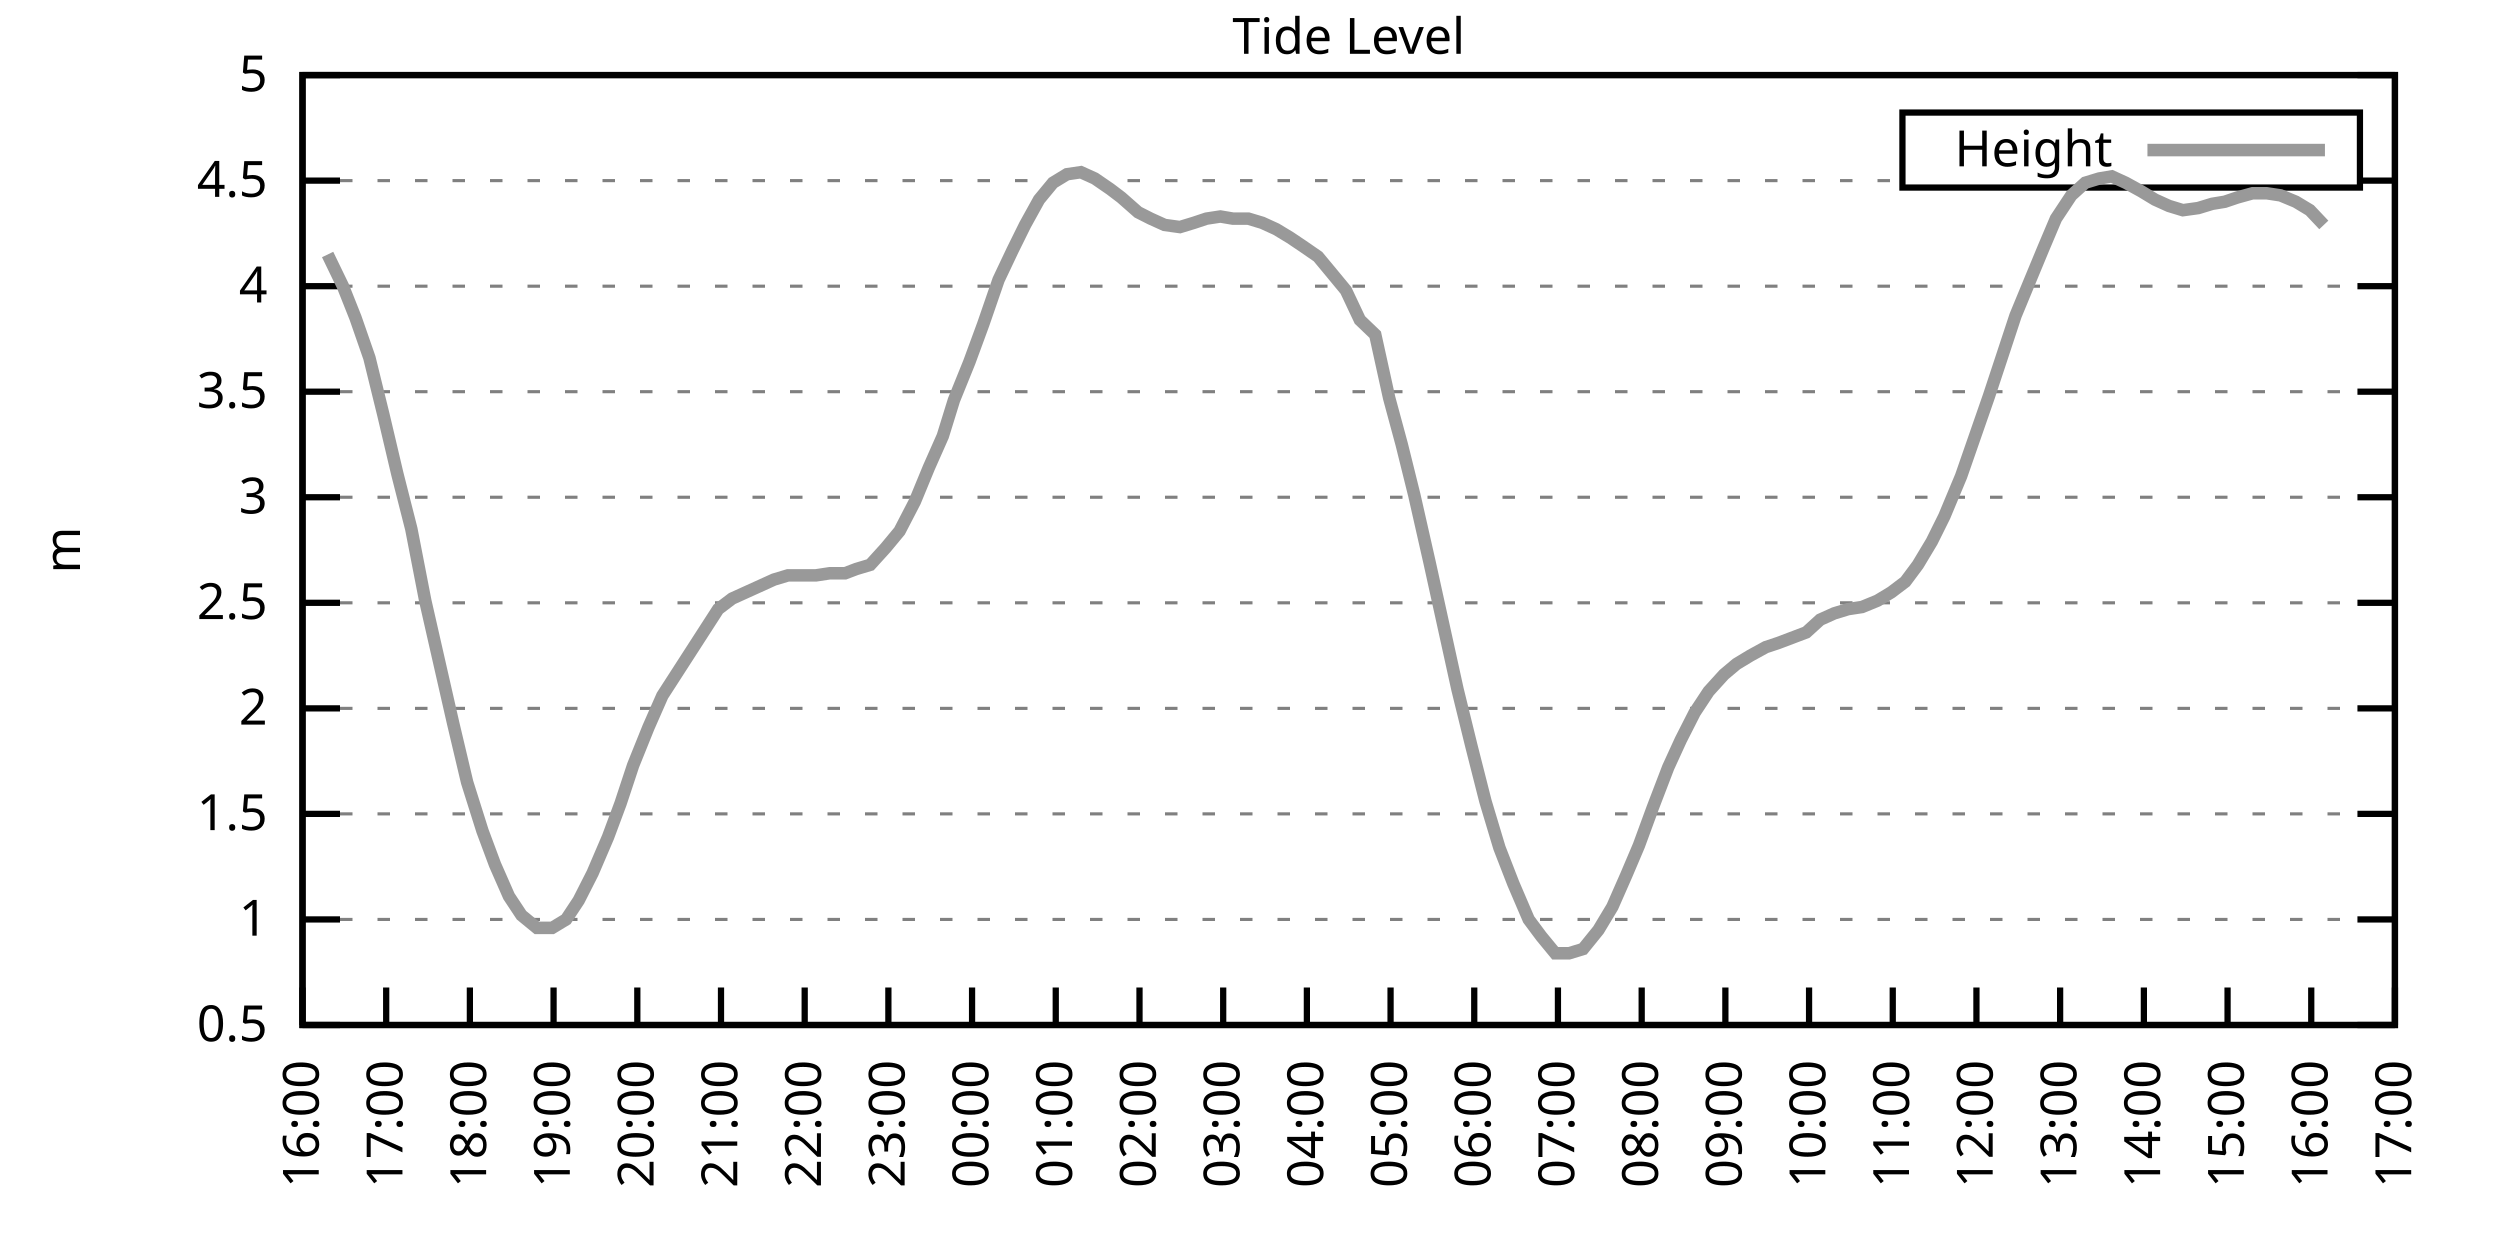
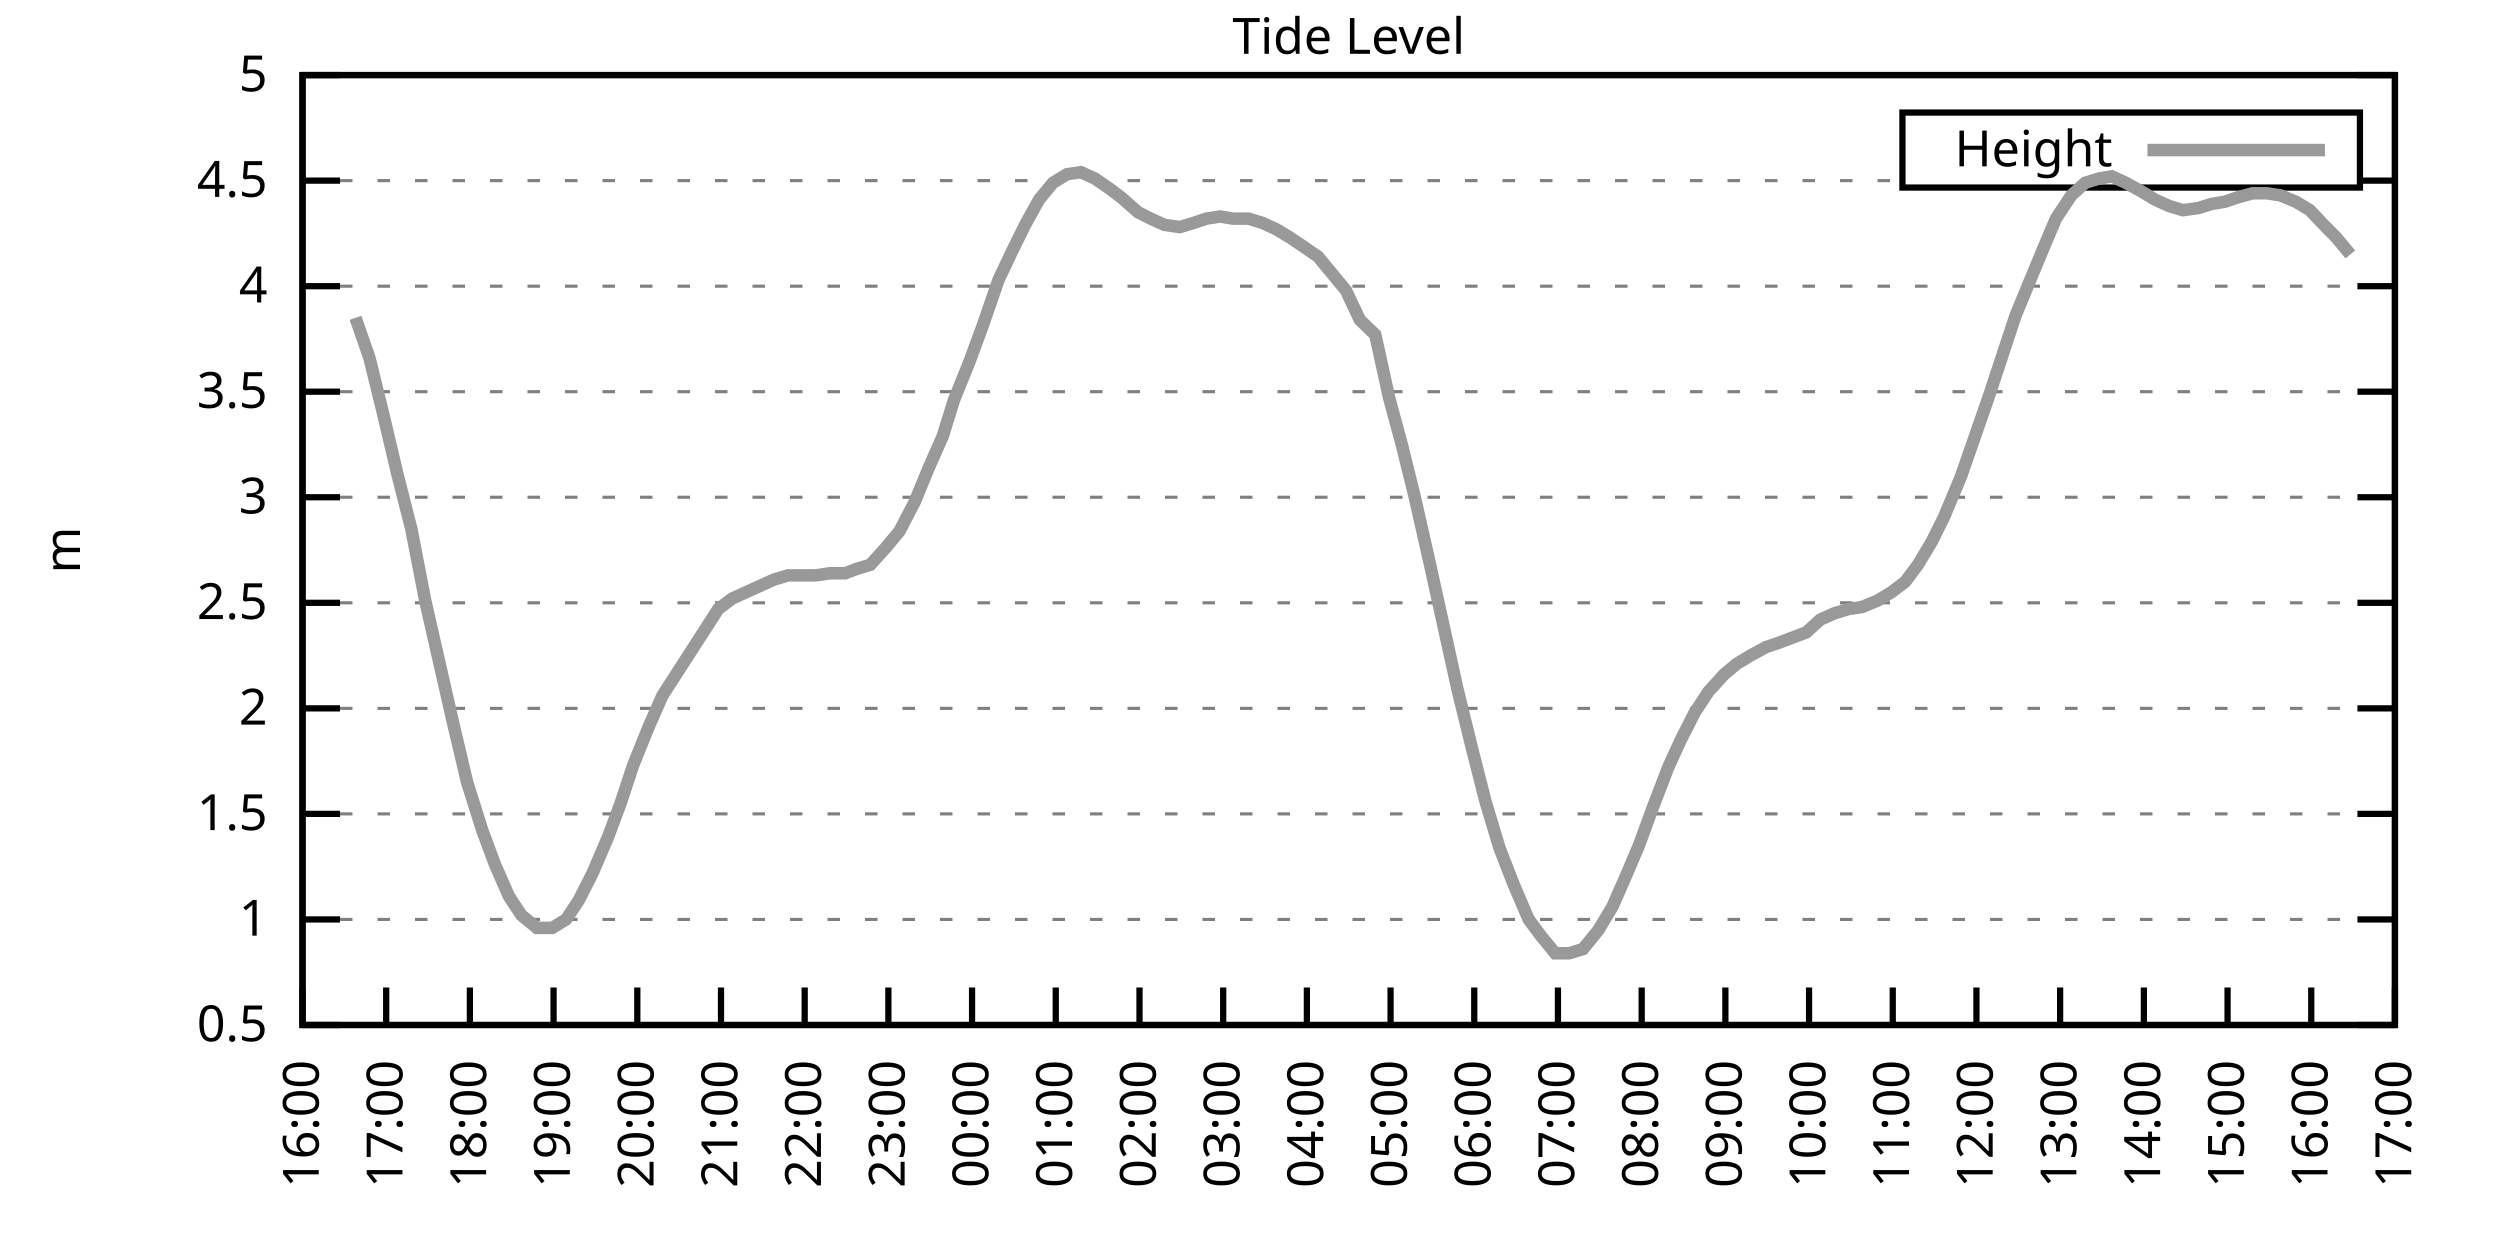
<svg xmlns="http://www.w3.org/2000/svg" xmlns:xlink="http://www.w3.org/1999/xlink" width="400" height="200" viewBox="0 0 400 200">
  <g id="gnuplot_canvas">
    <rect x="0" y="0" width="400" height="200" fill="none" />
    <defs>
      <circle id="gpDot" r="0.5" stroke-width="0.5" stroke="currentColor" />
      <path id="gpPt0" stroke-width="0.333" stroke="currentColor" d="M-1,0 h2 M0,-1 v2" />
      <path id="gpPt1" stroke-width="0.333" stroke="currentColor" d="M-1,-1 L1,1 M1,-1 L-1,1" />
      <path id="gpPt2" stroke-width="0.333" stroke="currentColor" d="M-1,0 L1,0 M0,-1 L0,1 M-1,-1 L1,1 M-1,1 L1,-1" />
      <rect id="gpPt3" stroke-width="0.333" stroke="currentColor" x="-1" y="-1" width="2" height="2" />
      <rect id="gpPt4" stroke-width="0.333" stroke="currentColor" fill="currentColor" x="-1" y="-1" width="2" height="2" />
      <circle id="gpPt5" stroke-width="0.333" stroke="currentColor" cx="0" cy="0" r="1" />
      <use xlink:href="#gpPt5" id="gpPt6" fill="currentColor" stroke="none" />
      <path id="gpPt7" stroke-width="0.333" stroke="currentColor" d="M0,-1.33 L-1.33,0.67 L1.33,0.67 z" />
      <use xlink:href="#gpPt7" id="gpPt8" fill="currentColor" stroke="none" />
      <use xlink:href="#gpPt7" id="gpPt9" stroke="currentColor" transform="rotate(180)" />
      <use xlink:href="#gpPt9" id="gpPt10" fill="currentColor" stroke="none" />
      <use xlink:href="#gpPt3" id="gpPt11" stroke="currentColor" transform="rotate(45)" />
      <use xlink:href="#gpPt11" id="gpPt12" fill="currentColor" stroke="none" />
      <path id="gpPt13" stroke-width="0.333" stroke="currentColor" d="M0,1.330 L1.265,0.411 L0.782,-1.067 L-0.782,-1.076 L-1.265,0.411 z" />
      <use xlink:href="#gpPt13" id="gpPt14" fill="currentColor" stroke="none" />
      <filter id="textbox" filterUnits="objectBoundingBox" x="0" y="0" height="1" width="1">
        <feFlood flood-color="white" flood-opacity="1" result="bgnd" />
        <feComposite in="SourceGraphic" in2="bgnd" operator="atop" />
      </filter>
      <filter id="greybox" filterUnits="objectBoundingBox" x="0" y="0" height="1" width="1">
        <feFlood flood-color="lightgrey" flood-opacity="1" result="grey" />
        <feComposite in="SourceGraphic" in2="grey" operator="atop" />
      </filter>
    </defs>
    <g fill="none" color="white" stroke="currentColor" stroke-width="1.00" stroke-linecap="butt" stroke-linejoin="miter">
</g>
    <g fill="none" color="black" stroke="currentColor" stroke-width="1.00" stroke-linecap="butt" stroke-linejoin="miter">
      <g stroke="none" shape-rendering="crispEdges">
        <polygon fill="rgb(255, 255, 255)" points="48.40,164.00 383.18,164.00 383.18,12.02 48.40,12.02 " />
      </g>
    </g>
    <g fill="none" color="black" stroke="currentColor" stroke-width="1.00" stroke-linecap="butt" stroke-linejoin="miter">
</g>
    <g fill="none" color="black" stroke="black" stroke-width="0.50" stroke-linecap="butt" stroke-linejoin="miter">
</g>
    <g fill="none" color="gray" stroke="currentColor" stroke-width="0.50" stroke-linecap="butt" stroke-linejoin="miter">
      <path stroke="gray" stroke-dasharray="2,4" class="gridline" d="M48.40,164.00 L383.19,164.00  " />
    </g>
    <g fill="none" color="gray" stroke="gray" stroke-width="1.00" stroke-linecap="butt" stroke-linejoin="miter">
</g>
    <g fill="none" color="black" stroke="currentColor" stroke-width="1.00" stroke-linecap="butt" stroke-linejoin="miter">
      <path stroke="black" d="M48.40,164.00 L54.40,164.00 M383.19,164.00 L377.19,164.00  " />
      <g transform="translate(42.80,166.60)" stroke="none" fill="black" font-family="Sans" font-size="8.00" text-anchor="end">
        <text>
          <tspan font-family="Sans"> 0.5</tspan>
        </text>
      </g>
    </g>
    <g fill="none" color="black" stroke="currentColor" stroke-width="1.00" stroke-linecap="butt" stroke-linejoin="miter">
</g>
    <g fill="none" color="black" stroke="black" stroke-width="0.50" stroke-linecap="butt" stroke-linejoin="miter">
</g>
    <g fill="none" color="gray" stroke="currentColor" stroke-width="0.50" stroke-linecap="butt" stroke-linejoin="miter">
      <path stroke="gray" stroke-dasharray="2,4" class="gridline" d="M48.40,147.11 L383.19,147.11  " />
    </g>
    <g fill="none" color="gray" stroke="gray" stroke-width="1.00" stroke-linecap="butt" stroke-linejoin="miter">
</g>
    <g fill="none" color="black" stroke="currentColor" stroke-width="1.00" stroke-linecap="butt" stroke-linejoin="miter">
      <path stroke="black" d="M48.40,147.11 L54.40,147.11 M383.19,147.11 L377.19,147.11  " />
      <g transform="translate(42.80,149.71)" stroke="none" fill="black" font-family="Sans" font-size="8.00" text-anchor="end">
        <text>
          <tspan font-family="Sans"> 1</tspan>
        </text>
      </g>
    </g>
    <g fill="none" color="black" stroke="currentColor" stroke-width="1.00" stroke-linecap="butt" stroke-linejoin="miter">
</g>
    <g fill="none" color="black" stroke="black" stroke-width="0.50" stroke-linecap="butt" stroke-linejoin="miter">
</g>
    <g fill="none" color="gray" stroke="currentColor" stroke-width="0.50" stroke-linecap="butt" stroke-linejoin="miter">
      <path stroke="gray" stroke-dasharray="2,4" class="gridline" d="M48.40,130.22 L383.19,130.22  " />
    </g>
    <g fill="none" color="gray" stroke="gray" stroke-width="1.00" stroke-linecap="butt" stroke-linejoin="miter">
</g>
    <g fill="none" color="black" stroke="currentColor" stroke-width="1.00" stroke-linecap="butt" stroke-linejoin="miter">
      <path stroke="black" d="M48.40,130.22 L54.40,130.22 M383.19,130.22 L377.19,130.22  " />
      <g transform="translate(42.80,132.82)" stroke="none" fill="black" font-family="Sans" font-size="8.00" text-anchor="end">
        <text>
          <tspan font-family="Sans"> 1.5</tspan>
        </text>
      </g>
    </g>
    <g fill="none" color="black" stroke="currentColor" stroke-width="1.00" stroke-linecap="butt" stroke-linejoin="miter">
</g>
    <g fill="none" color="black" stroke="black" stroke-width="0.50" stroke-linecap="butt" stroke-linejoin="miter">
</g>
    <g fill="none" color="gray" stroke="currentColor" stroke-width="0.50" stroke-linecap="butt" stroke-linejoin="miter">
      <path stroke="gray" stroke-dasharray="2,4" class="gridline" d="M48.40,113.34 L383.19,113.34  " />
    </g>
    <g fill="none" color="gray" stroke="gray" stroke-width="1.00" stroke-linecap="butt" stroke-linejoin="miter">
</g>
    <g fill="none" color="black" stroke="currentColor" stroke-width="1.00" stroke-linecap="butt" stroke-linejoin="miter">
      <path stroke="black" d="M48.40,113.34 L54.40,113.34 M383.19,113.34 L377.19,113.34  " />
      <g transform="translate(42.80,115.94)" stroke="none" fill="black" font-family="Sans" font-size="8.00" text-anchor="end">
        <text>
          <tspan font-family="Sans"> 2</tspan>
        </text>
      </g>
    </g>
    <g fill="none" color="black" stroke="currentColor" stroke-width="1.00" stroke-linecap="butt" stroke-linejoin="miter">
</g>
    <g fill="none" color="black" stroke="black" stroke-width="0.50" stroke-linecap="butt" stroke-linejoin="miter">
</g>
    <g fill="none" color="gray" stroke="currentColor" stroke-width="0.50" stroke-linecap="butt" stroke-linejoin="miter">
      <path stroke="gray" stroke-dasharray="2,4" class="gridline" d="M48.40,96.45 L383.19,96.45  " />
    </g>
    <g fill="none" color="gray" stroke="gray" stroke-width="1.00" stroke-linecap="butt" stroke-linejoin="miter">
</g>
    <g fill="none" color="black" stroke="currentColor" stroke-width="1.00" stroke-linecap="butt" stroke-linejoin="miter">
      <path stroke="black" d="M48.40,96.45 L54.40,96.45 M383.19,96.45 L377.19,96.45  " />
      <g transform="translate(42.80,99.05)" stroke="none" fill="black" font-family="Sans" font-size="8.00" text-anchor="end">
        <text>
          <tspan font-family="Sans"> 2.5</tspan>
        </text>
      </g>
    </g>
    <g fill="none" color="black" stroke="currentColor" stroke-width="1.00" stroke-linecap="butt" stroke-linejoin="miter">
</g>
    <g fill="none" color="black" stroke="black" stroke-width="0.50" stroke-linecap="butt" stroke-linejoin="miter">
</g>
    <g fill="none" color="gray" stroke="currentColor" stroke-width="0.50" stroke-linecap="butt" stroke-linejoin="miter">
      <path stroke="gray" stroke-dasharray="2,4" class="gridline" d="M48.40,79.56 L383.19,79.56  " />
    </g>
    <g fill="none" color="gray" stroke="gray" stroke-width="1.00" stroke-linecap="butt" stroke-linejoin="miter">
</g>
    <g fill="none" color="black" stroke="currentColor" stroke-width="1.00" stroke-linecap="butt" stroke-linejoin="miter">
      <path stroke="black" d="M48.40,79.56 L54.40,79.56 M383.19,79.56 L377.19,79.56  " />
      <g transform="translate(42.80,82.16)" stroke="none" fill="black" font-family="Sans" font-size="8.00" text-anchor="end">
        <text>
          <tspan font-family="Sans"> 3</tspan>
        </text>
      </g>
    </g>
    <g fill="none" color="black" stroke="currentColor" stroke-width="1.00" stroke-linecap="butt" stroke-linejoin="miter">
</g>
    <g fill="none" color="black" stroke="black" stroke-width="0.50" stroke-linecap="butt" stroke-linejoin="miter">
</g>
    <g fill="none" color="gray" stroke="currentColor" stroke-width="0.50" stroke-linecap="butt" stroke-linejoin="miter">
      <path stroke="gray" stroke-dasharray="2,4" class="gridline" d="M48.40,62.67 L383.19,62.67  " />
    </g>
    <g fill="none" color="gray" stroke="gray" stroke-width="1.00" stroke-linecap="butt" stroke-linejoin="miter">
</g>
    <g fill="none" color="black" stroke="currentColor" stroke-width="1.00" stroke-linecap="butt" stroke-linejoin="miter">
      <path stroke="black" d="M48.40,62.67 L54.40,62.67 M383.19,62.67 L377.19,62.67  " />
      <g transform="translate(42.80,65.27)" stroke="none" fill="black" font-family="Sans" font-size="8.00" text-anchor="end">
        <text>
          <tspan font-family="Sans"> 3.5</tspan>
        </text>
      </g>
    </g>
    <g fill="none" color="black" stroke="currentColor" stroke-width="1.00" stroke-linecap="butt" stroke-linejoin="miter">
</g>
    <g fill="none" color="black" stroke="black" stroke-width="0.50" stroke-linecap="butt" stroke-linejoin="miter">
</g>
    <g fill="none" color="gray" stroke="currentColor" stroke-width="0.50" stroke-linecap="butt" stroke-linejoin="miter">
      <path stroke="gray" stroke-dasharray="2,4" class="gridline" d="M48.40,45.79 L383.19,45.79  " />
    </g>
    <g fill="none" color="gray" stroke="gray" stroke-width="1.00" stroke-linecap="butt" stroke-linejoin="miter">
</g>
    <g fill="none" color="black" stroke="currentColor" stroke-width="1.00" stroke-linecap="butt" stroke-linejoin="miter">
      <path stroke="black" d="M48.40,45.79 L54.40,45.79 M383.19,45.79 L377.19,45.79  " />
      <g transform="translate(42.80,48.39)" stroke="none" fill="black" font-family="Sans" font-size="8.00" text-anchor="end">
        <text>
          <tspan font-family="Sans"> 4</tspan>
        </text>
      </g>
    </g>
    <g fill="none" color="black" stroke="currentColor" stroke-width="1.00" stroke-linecap="butt" stroke-linejoin="miter">
</g>
    <g fill="none" color="black" stroke="black" stroke-width="0.50" stroke-linecap="butt" stroke-linejoin="miter">
</g>
    <g fill="none" color="gray" stroke="currentColor" stroke-width="0.50" stroke-linecap="butt" stroke-linejoin="miter">
      <path stroke="gray" stroke-dasharray="2,4" class="gridline" d="M48.40,28.90 L304.39,28.90 M377.59,28.90 L383.19,28.90  " />
    </g>
    <g fill="none" color="gray" stroke="gray" stroke-width="1.00" stroke-linecap="butt" stroke-linejoin="miter">
</g>
    <g fill="none" color="black" stroke="currentColor" stroke-width="1.00" stroke-linecap="butt" stroke-linejoin="miter">
      <path stroke="black" d="M48.40,28.90 L54.40,28.90 M383.19,28.90 L377.19,28.90  " />
      <g transform="translate(42.80,31.50)" stroke="none" fill="black" font-family="Sans" font-size="8.00" text-anchor="end">
        <text>
          <tspan font-family="Sans"> 4.5</tspan>
        </text>
      </g>
    </g>
    <g fill="none" color="black" stroke="currentColor" stroke-width="1.00" stroke-linecap="butt" stroke-linejoin="miter">
</g>
    <g fill="none" color="black" stroke="black" stroke-width="0.50" stroke-linecap="butt" stroke-linejoin="miter">
</g>
    <g fill="none" color="gray" stroke="currentColor" stroke-width="0.50" stroke-linecap="butt" stroke-linejoin="miter">
      <path stroke="gray" stroke-dasharray="2,4" class="gridline" d="M48.40,12.01 L383.19,12.01  " />
    </g>
    <g fill="none" color="gray" stroke="gray" stroke-width="1.00" stroke-linecap="butt" stroke-linejoin="miter">
</g>
    <g fill="none" color="black" stroke="currentColor" stroke-width="1.00" stroke-linecap="butt" stroke-linejoin="miter">
      <path stroke="black" d="M48.40,12.01 L54.40,12.01 M383.19,12.01 L377.19,12.01  " />
      <g transform="translate(42.80,14.61)" stroke="none" fill="black" font-family="Sans" font-size="8.00" text-anchor="end">
        <text>
          <tspan font-family="Sans"> 5</tspan>
        </text>
      </g>
    </g>
    <g fill="none" color="black" stroke="currentColor" stroke-width="1.00" stroke-linecap="butt" stroke-linejoin="miter">
      <path stroke="black" d="M48.40,164.00 L48.40,158.00  " />
      <g transform="translate(51.00,169.60) rotate(270.00)" stroke="none" fill="black" font-family="Sans" font-size="8.00" text-anchor="end">
        <text>
          <tspan font-family="Sans">16:00</tspan>
        </text>
      </g>
    </g>
    <g fill="none" color="black" stroke="currentColor" stroke-width="1.00" stroke-linecap="butt" stroke-linejoin="miter">
      <path stroke="black" d="M61.79,164.00 L61.79,158.00  " />
      <g transform="translate(64.39,169.60) rotate(270.00)" stroke="none" fill="black" font-family="Sans" font-size="8.00" text-anchor="end">
        <text>
          <tspan font-family="Sans">17:00</tspan>
        </text>
      </g>
    </g>
    <g fill="none" color="black" stroke="currentColor" stroke-width="1.00" stroke-linecap="butt" stroke-linejoin="miter">
      <path stroke="black" d="M75.18,164.00 L75.18,158.00  " />
      <g transform="translate(77.78,169.60) rotate(270.00)" stroke="none" fill="black" font-family="Sans" font-size="8.00" text-anchor="end">
        <text>
          <tspan font-family="Sans">18:00</tspan>
        </text>
      </g>
    </g>
    <g fill="none" color="black" stroke="currentColor" stroke-width="1.00" stroke-linecap="butt" stroke-linejoin="miter">
      <path stroke="black" d="M88.57,164.00 L88.57,158.00  " />
      <g transform="translate(91.17,169.60) rotate(270.00)" stroke="none" fill="black" font-family="Sans" font-size="8.00" text-anchor="end">
        <text>
          <tspan font-family="Sans">19:00</tspan>
        </text>
      </g>
    </g>
    <g fill="none" color="black" stroke="currentColor" stroke-width="1.00" stroke-linecap="butt" stroke-linejoin="miter">
      <path stroke="black" d="M101.97,164.00 L101.97,158.00  " />
      <g transform="translate(104.57,169.60) rotate(270.00)" stroke="none" fill="black" font-family="Sans" font-size="8.00" text-anchor="end">
        <text>
          <tspan font-family="Sans">20:00</tspan>
        </text>
      </g>
    </g>
    <g fill="none" color="black" stroke="currentColor" stroke-width="1.00" stroke-linecap="butt" stroke-linejoin="miter">
      <path stroke="black" d="M115.36,164.00 L115.36,158.00  " />
      <g transform="translate(117.96,169.60) rotate(270.00)" stroke="none" fill="black" font-family="Sans" font-size="8.00" text-anchor="end">
        <text>
          <tspan font-family="Sans">21:00</tspan>
        </text>
      </g>
    </g>
    <g fill="none" color="black" stroke="currentColor" stroke-width="1.00" stroke-linecap="butt" stroke-linejoin="miter">
      <path stroke="black" d="M128.75,164.00 L128.75,158.00  " />
      <g transform="translate(131.35,169.60) rotate(270.00)" stroke="none" fill="black" font-family="Sans" font-size="8.00" text-anchor="end">
        <text>
          <tspan font-family="Sans">22:00</tspan>
        </text>
      </g>
    </g>
    <g fill="none" color="black" stroke="currentColor" stroke-width="1.00" stroke-linecap="butt" stroke-linejoin="miter">
      <path stroke="black" d="M142.14,164.00 L142.14,158.00  " />
      <g transform="translate(144.74,169.60) rotate(270.00)" stroke="none" fill="black" font-family="Sans" font-size="8.00" text-anchor="end">
        <text>
          <tspan font-family="Sans">23:00</tspan>
        </text>
      </g>
    </g>
    <g fill="none" color="black" stroke="currentColor" stroke-width="1.00" stroke-linecap="butt" stroke-linejoin="miter">
      <path stroke="black" d="M155.53,164.00 L155.53,158.00  " />
      <g transform="translate(158.13,169.60) rotate(270.00)" stroke="none" fill="black" font-family="Sans" font-size="8.00" text-anchor="end">
        <text>
          <tspan font-family="Sans">00:00</tspan>
        </text>
      </g>
    </g>
    <g fill="none" color="black" stroke="currentColor" stroke-width="1.00" stroke-linecap="butt" stroke-linejoin="miter">
      <path stroke="black" d="M168.92,164.00 L168.92,158.00  " />
      <g transform="translate(171.52,169.60) rotate(270.00)" stroke="none" fill="black" font-family="Sans" font-size="8.00" text-anchor="end">
        <text>
          <tspan font-family="Sans">01:00</tspan>
        </text>
      </g>
    </g>
    <g fill="none" color="black" stroke="currentColor" stroke-width="1.00" stroke-linecap="butt" stroke-linejoin="miter">
      <path stroke="black" d="M182.32,164.00 L182.32,158.00  " />
      <g transform="translate(184.92,169.60) rotate(270.00)" stroke="none" fill="black" font-family="Sans" font-size="8.00" text-anchor="end">
        <text>
          <tspan font-family="Sans">02:00</tspan>
        </text>
      </g>
    </g>
    <g fill="none" color="black" stroke="currentColor" stroke-width="1.00" stroke-linecap="butt" stroke-linejoin="miter">
      <path stroke="black" d="M195.71,164.00 L195.71,158.00  " />
      <g transform="translate(198.31,169.60) rotate(270.00)" stroke="none" fill="black" font-family="Sans" font-size="8.00" text-anchor="end">
        <text>
          <tspan font-family="Sans">03:00</tspan>
        </text>
      </g>
    </g>
    <g fill="none" color="black" stroke="currentColor" stroke-width="1.00" stroke-linecap="butt" stroke-linejoin="miter">
      <path stroke="black" d="M209.10,164.00 L209.10,158.00  " />
      <g transform="translate(211.70,169.60) rotate(270.00)" stroke="none" fill="black" font-family="Sans" font-size="8.00" text-anchor="end">
        <text>
          <tspan font-family="Sans">04:00</tspan>
        </text>
      </g>
    </g>
    <g fill="none" color="black" stroke="currentColor" stroke-width="1.00" stroke-linecap="butt" stroke-linejoin="miter">
      <path stroke="black" d="M222.49,164.00 L222.49,158.00  " />
      <g transform="translate(225.09,169.60) rotate(270.00)" stroke="none" fill="black" font-family="Sans" font-size="8.00" text-anchor="end">
        <text>
          <tspan font-family="Sans">05:00</tspan>
        </text>
      </g>
    </g>
    <g fill="none" color="black" stroke="currentColor" stroke-width="1.00" stroke-linecap="butt" stroke-linejoin="miter">
      <path stroke="black" d="M235.88,164.00 L235.88,158.00  " />
      <g transform="translate(238.48,169.60) rotate(270.00)" stroke="none" fill="black" font-family="Sans" font-size="8.00" text-anchor="end">
        <text>
          <tspan font-family="Sans">06:00</tspan>
        </text>
      </g>
    </g>
    <g fill="none" color="black" stroke="currentColor" stroke-width="1.00" stroke-linecap="butt" stroke-linejoin="miter">
      <path stroke="black" d="M249.27,164.00 L249.27,158.00  " />
      <g transform="translate(251.87,169.60) rotate(270.00)" stroke="none" fill="black" font-family="Sans" font-size="8.00" text-anchor="end">
        <text>
          <tspan font-family="Sans">07:00</tspan>
        </text>
      </g>
    </g>
    <g fill="none" color="black" stroke="currentColor" stroke-width="1.00" stroke-linecap="butt" stroke-linejoin="miter">
      <path stroke="black" d="M262.67,164.00 L262.67,158.00  " />
      <g transform="translate(265.27,169.60) rotate(270.00)" stroke="none" fill="black" font-family="Sans" font-size="8.00" text-anchor="end">
        <text>
          <tspan font-family="Sans">08:00</tspan>
        </text>
      </g>
    </g>
    <g fill="none" color="black" stroke="currentColor" stroke-width="1.00" stroke-linecap="butt" stroke-linejoin="miter">
      <path stroke="black" d="M276.06,164.00 L276.06,158.00  " />
      <g transform="translate(278.66,169.60) rotate(270.00)" stroke="none" fill="black" font-family="Sans" font-size="8.00" text-anchor="end">
        <text>
          <tspan font-family="Sans">09:00</tspan>
        </text>
      </g>
    </g>
    <g fill="none" color="black" stroke="currentColor" stroke-width="1.00" stroke-linecap="butt" stroke-linejoin="miter">
      <path stroke="black" d="M289.45,164.00 L289.45,158.00  " />
      <g transform="translate(292.05,169.60) rotate(270.00)" stroke="none" fill="black" font-family="Sans" font-size="8.00" text-anchor="end">
        <text>
          <tspan font-family="Sans">10:00</tspan>
        </text>
      </g>
    </g>
    <g fill="none" color="black" stroke="currentColor" stroke-width="1.00" stroke-linecap="butt" stroke-linejoin="miter">
      <path stroke="black" d="M302.84,164.00 L302.84,158.00  " />
      <g transform="translate(305.44,169.60) rotate(270.00)" stroke="none" fill="black" font-family="Sans" font-size="8.00" text-anchor="end">
        <text>
          <tspan font-family="Sans">11:00</tspan>
        </text>
      </g>
    </g>
    <g fill="none" color="black" stroke="currentColor" stroke-width="1.00" stroke-linecap="butt" stroke-linejoin="miter">
      <path stroke="black" d="M316.23,164.00 L316.23,158.00  " />
      <g transform="translate(318.83,169.60) rotate(270.00)" stroke="none" fill="black" font-family="Sans" font-size="8.00" text-anchor="end">
        <text>
          <tspan font-family="Sans">12:00</tspan>
        </text>
      </g>
    </g>
    <g fill="none" color="black" stroke="currentColor" stroke-width="1.00" stroke-linecap="butt" stroke-linejoin="miter">
      <path stroke="black" d="M329.62,164.00 L329.62,158.00  " />
      <g transform="translate(332.22,169.60) rotate(270.00)" stroke="none" fill="black" font-family="Sans" font-size="8.00" text-anchor="end">
        <text>
          <tspan font-family="Sans">13:00</tspan>
        </text>
      </g>
    </g>
    <g fill="none" color="black" stroke="currentColor" stroke-width="1.00" stroke-linecap="butt" stroke-linejoin="miter">
      <path stroke="black" d="M343.02,164.00 L343.02,158.00  " />
      <g transform="translate(345.62,169.60) rotate(270.00)" stroke="none" fill="black" font-family="Sans" font-size="8.00" text-anchor="end">
        <text>
          <tspan font-family="Sans">14:00</tspan>
        </text>
      </g>
    </g>
    <g fill="none" color="black" stroke="currentColor" stroke-width="1.00" stroke-linecap="butt" stroke-linejoin="miter">
      <path stroke="black" d="M356.41,164.00 L356.41,158.00  " />
      <g transform="translate(359.01,169.60) rotate(270.00)" stroke="none" fill="black" font-family="Sans" font-size="8.00" text-anchor="end">
        <text>
          <tspan font-family="Sans">15:00</tspan>
        </text>
      </g>
    </g>
    <g fill="none" color="black" stroke="currentColor" stroke-width="1.00" stroke-linecap="butt" stroke-linejoin="miter">
      <path stroke="black" d="M369.80,164.00 L369.80,158.00  " />
      <g transform="translate(372.40,169.60) rotate(270.00)" stroke="none" fill="black" font-family="Sans" font-size="8.00" text-anchor="end">
        <text>
          <tspan font-family="Sans">16:00</tspan>
        </text>
      </g>
    </g>
    <g fill="none" color="black" stroke="currentColor" stroke-width="1.00" stroke-linecap="butt" stroke-linejoin="miter">
      <path stroke="black" d="M383.19,164.00 L383.19,158.00  " />
      <g transform="translate(385.79,169.60) rotate(270.00)" stroke="none" fill="black" font-family="Sans" font-size="8.00" text-anchor="end">
        <text>
          <tspan font-family="Sans">17:00</tspan>
        </text>
      </g>
    </g>
    <g fill="none" color="black" stroke="currentColor" stroke-width="1.00" stroke-linecap="butt" stroke-linejoin="miter">
</g>
    <g fill="none" color="black" stroke="currentColor" stroke-width="1.00" stroke-linecap="butt" stroke-linejoin="miter">
      <path stroke="black" d="M48.40,12.01 L48.40,164.00 L383.19,164.00 L383.19,12.01 L48.40,12.01 Z  " />
    </g>
    <g fill="none" color="black" stroke="currentColor" stroke-width="1.00" stroke-linecap="butt" stroke-linejoin="miter">
</g>
    <g fill="none" color="black" stroke="currentColor" stroke-width="1.00" stroke-linecap="butt" stroke-linejoin="miter">
      <path stroke="black" d="M304.39,30.01 L304.39,18.01 L377.59,18.01 L377.59,30.01 L304.39,30.01 Z  " />
    </g>
    <g id="Tide_level_plot_1">
      <g fill="none" color="white" stroke="black" stroke-width="2.00" stroke-linecap="butt" stroke-linejoin="miter">
</g>
      <g fill="none" color="black" stroke="currentColor" stroke-width="2.00" stroke-linecap="butt" stroke-linejoin="miter">
        <g transform="translate(337.99,26.61)" stroke="none" fill="black" font-family="Sans" font-size="8.00" text-anchor="end">
          <text>
            <tspan font-family="Sans">Height</tspan>
          </text>
        </g>
      </g>
      <g fill="none" color="black" stroke="currentColor" stroke-width="2.00" stroke-linecap="butt" stroke-linejoin="miter">
-         <path stroke="rgb(153, 153, 153)" d="M343.59,24.01 L371.99,24.01 M52.42,40.72 L54.87,45.79 L56.88,50.85 L59.11,57.27 L61.35,66.39 L63.58,75.85   L65.81,84.63 L68.04,96.11 L70.50,106.92 L72.50,115.70 L74.74,125.16 L77.19,132.93 L79.20,138.33 L81.43,143.40   L83.44,146.44 L85.90,148.46 L88.35,148.46 L90.58,147.11 L92.59,144.07 L94.82,139.68 L97.28,133.94 L99.29,128.54   L101.30,122.46 L103.75,116.38 L105.98,111.31 L114.91,97.46 L117.14,95.77 L123.84,92.73 L126.07,92.06 L128.53,92.06   L130.54,92.06 L132.77,91.72 L135.22,91.72 L137.01,91.04 L139.24,90.37 L141.69,87.67 L143.93,84.97 L146.38,80.24   L148.61,74.83 L150.85,69.77 L152.63,64.02 L155.09,57.94 L157.32,51.87 L159.77,44.77 L162.01,40.04 L164.01,35.99   L166.25,31.94 L168.48,29.24 L170.71,27.88 L172.94,27.55 L175.17,28.56 L177.63,30.25 L179.41,31.60 L182.09,33.96   L184.10,34.98 L186.33,35.99 L188.79,36.33 L191.02,35.65 L193.03,34.98 L195.26,34.64 L197.27,34.98 L199.73,34.98   L201.96,35.65 L204.19,36.67 L206.42,38.02 L208.43,39.37 L210.88,41.06 L213.12,43.76 L215.35,46.46 L217.58,51.19   L220.04,53.55 L222.27,63.69 L224.28,71.12 L226.29,79.22 L228.74,90.03 L230.97,100.16 L233.20,110.30 L235.44,119.42   L237.67,128.20 L239.90,135.63 L242.13,141.37 L244.59,147.11 L246.60,149.81 L248.83,152.52 L251.06,152.52 L253.29,151.84   L255.75,148.80 L257.98,145.09 L260.21,140.02 L262.22,135.29 L264.45,129.21 L266.91,122.79 L268.92,118.40 L271.15,114.01   L273.38,110.63 L275.83,107.93 L277.84,106.24 L280.07,104.89 L282.53,103.54 L284.54,102.87 L289.00,101.18 L291.23,99.15   L293.47,98.14 L295.70,97.46 L297.93,97.12 L300.39,96.11 L302.62,94.76 L304.85,93.07 L306.86,90.37 L309.09,86.65   L311.10,82.60 L313.78,76.18 L318.24,63.35 L320.25,57.27 L322.48,50.51 L324.71,45.11 L326.95,39.71 L328.95,34.98   L331.41,31.26 L333.64,29.24 L335.87,28.56 L337.88,28.22 L340.11,29.24 L342.57,30.59 L344.80,31.94 L347.03,32.95   L349.26,33.63 L351.72,33.29 L353.95,32.61 L355.96,32.28 L357.97,31.60 L360.42,30.92 L362.66,30.92 L364.89,31.26   L367.34,32.28 L369.58,33.63 L371.81,35.99  " />
+         <path stroke="rgb(153, 153, 153)" d="M343.59,24.01 L371.99,24.01 M56.88,50.85 L59.11,57.27 L61.35,66.39 L63.58,75.85 L65.81,84.63 L68.04,96.11   L70.50,106.92 L72.50,115.70 L74.74,125.16 L77.19,132.93 L79.20,138.33 L81.43,143.40 L83.44,146.44 L85.90,148.46   L88.35,148.46 L90.58,147.11 L92.59,144.07 L94.82,139.68 L97.28,133.94 L99.29,128.54 L101.30,122.46 L103.75,116.38   L105.98,111.31 L114.91,97.46 L117.14,95.77 L123.84,92.73 L126.07,92.06 L128.53,92.06 L130.54,92.06 L132.77,91.72   L135.22,91.72 L137.01,91.04 L139.24,90.37 L141.69,87.67 L143.93,84.97 L146.38,80.24 L148.61,74.83 L150.85,69.77   L152.63,64.02 L155.09,57.94 L157.32,51.87 L159.77,44.77 L162.01,40.04 L164.01,35.99 L166.25,31.94 L168.48,29.24   L170.71,27.88 L172.94,27.55 L175.17,28.56 L177.63,30.25 L179.41,31.60 L182.09,33.96 L184.10,34.98 L186.33,35.99   L188.79,36.33 L191.02,35.65 L193.03,34.98 L195.26,34.64 L197.27,34.98 L199.73,34.98 L201.96,35.65 L204.19,36.67   L206.42,38.02 L208.43,39.37 L210.88,41.06 L213.12,43.76 L215.35,46.46 L217.58,51.19 L220.04,53.55 L222.27,63.69   L224.28,71.12 L226.29,79.22 L228.74,90.03 L230.97,100.16 L233.20,110.30 L235.44,119.42 L237.67,128.20 L239.90,135.63   L242.13,141.37 L244.59,147.11 L246.60,149.81 L248.83,152.52 L251.06,152.52 L253.29,151.84 L255.75,148.80 L257.98,145.09   L260.21,140.02 L262.22,135.29 L264.45,129.21 L266.91,122.79 L268.92,118.40 L271.15,114.01 L273.38,110.63 L275.83,107.93   L277.84,106.24 L280.07,104.89 L282.53,103.54 L284.54,102.87 L289.00,101.18 L291.23,99.15 L293.47,98.14 L295.70,97.46   L297.93,97.12 L300.39,96.11 L302.62,94.76 L304.85,93.07 L306.86,90.37 L309.09,86.65 L311.10,82.60 L313.78,76.18   L318.24,63.35 L320.25,57.27 L322.48,50.51 L324.71,45.11 L326.95,39.71 L328.95,34.98 L331.41,31.26 L333.64,29.24   L335.87,28.56 L337.88,28.22 L340.11,29.24 L342.57,30.59 L344.80,31.94 L347.03,32.95 L349.26,33.63 L351.72,33.29   L353.95,32.61 L355.96,32.28 L357.97,31.60 L360.42,30.92 L362.66,30.92 L364.89,31.26 L367.34,32.28 L369.58,33.63   L371.81,35.99 L373.82,38.02 L376.05,40.72  " />
      </g>
    </g>
    <g fill="none" color="black" stroke="currentColor" stroke-width="2.00" stroke-linecap="butt" stroke-linejoin="miter">
</g>
    <g fill="none" color="black" stroke="black" stroke-width="1.00" stroke-linecap="butt" stroke-linejoin="miter">
</g>
    <g fill="none" color="black" stroke="currentColor" stroke-width="1.00" stroke-linecap="butt" stroke-linejoin="miter">
      <path stroke="black" d="M48.40,12.01 L48.40,164.00 L383.19,164.00 L383.19,12.01 L48.40,12.01 Z  " />
      <g transform="translate(12.80,88.01) rotate(270.00)" stroke="none" fill="black" font-family="Sans" font-size="8.00" text-anchor="middle">
        <text>
          <tspan font-family="Sans">m</tspan>
        </text>
      </g>
    </g>
    <g fill="none" color="black" stroke="currentColor" stroke-width="1.00" stroke-linecap="butt" stroke-linejoin="miter">
</g>
    <g fill="none" color="black" stroke="currentColor" stroke-width="1.00" stroke-linecap="butt" stroke-linejoin="miter">
      <g transform="translate(215.79,8.61)" stroke="none" fill="black" font-family="Sans" font-size="8.00" text-anchor="middle">
        <text>
          <tspan font-family="Sans">Tide Level</tspan>
        </text>
      </g>
    </g>
    <g fill="none" color="black" stroke="currentColor" stroke-width="1.00" stroke-linecap="butt" stroke-linejoin="miter">
</g>
  </g>
</svg>
